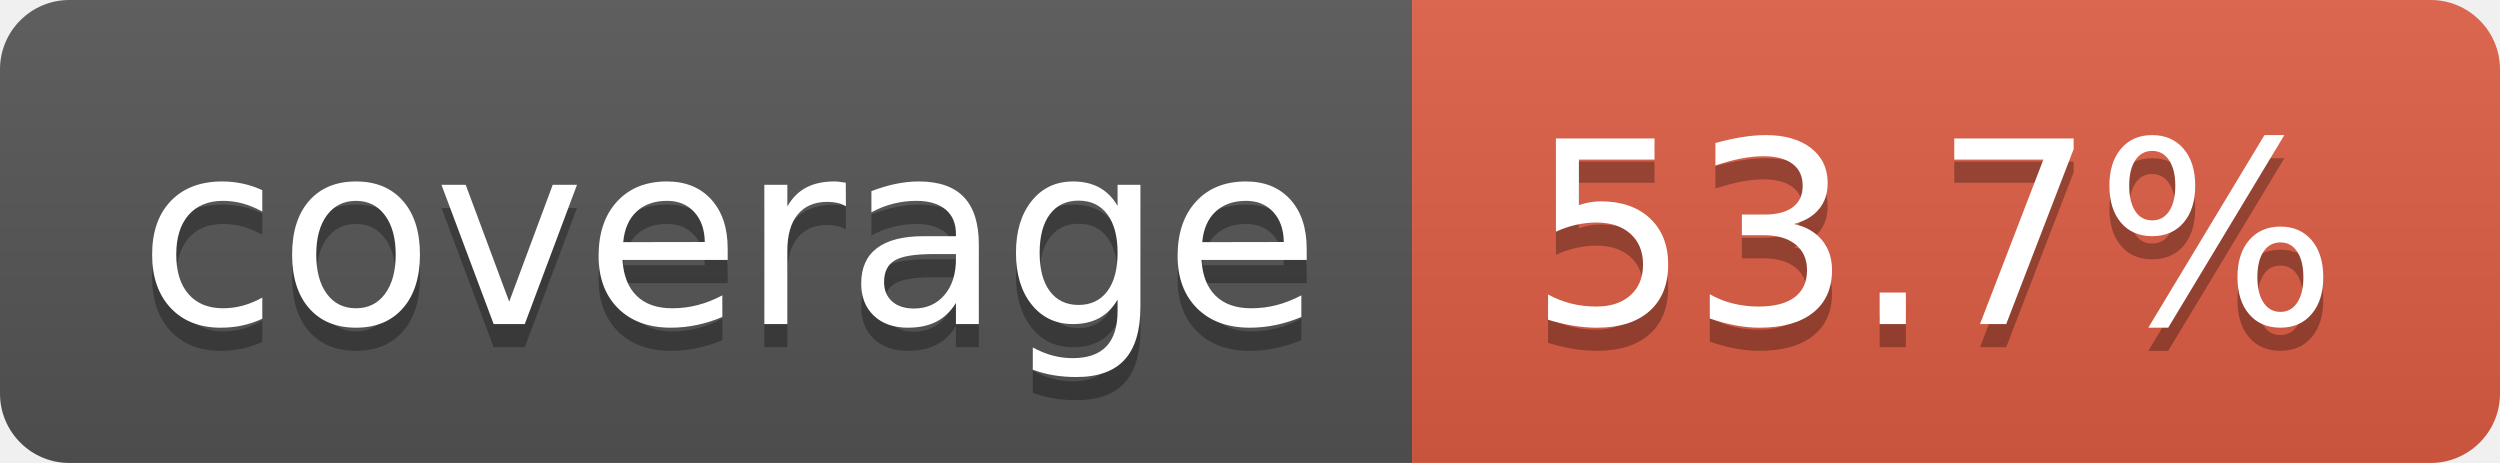
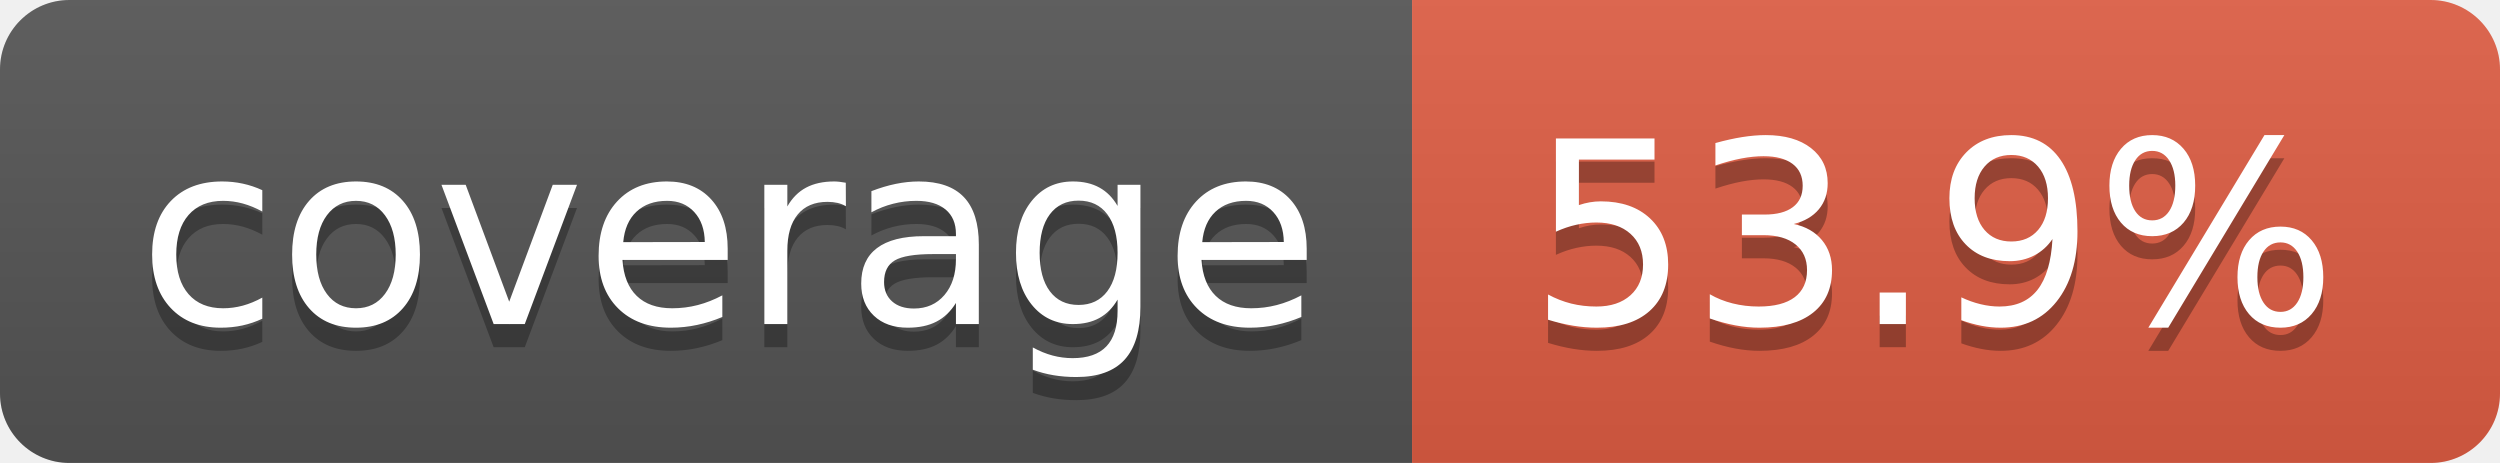
- <svg xmlns="http://www.w3.org/2000/svg" width="108" height="20" role="img" aria-label="coverage: 53.7%">
+ <svg xmlns="http://www.w3.org/2000/svg" width="108" height="20" role="img" aria-label="coverage: 53.9%">
  <linearGradient id="s" x2="0" y2="100%">
    <stop offset="0" stop-color="#bbb" stop-opacity=".1" />
    <stop offset="1" stop-opacity=".1" />
  </linearGradient>
  <clipPath id="r">
    <rect width="108" height="20" rx="3" fill="#fff" />
  </clipPath>
  <g clip-path="url(#r)">
    <rect width="61" height="20" fill="#555" />
    <rect x="61" width="47" height="20" fill="#e05d44" />
    <rect width="108" height="20" fill="url(#s)" />
  </g>
  <g fill="#fff" text-anchor="middle" font-family="Verdana,Geneva,DejaVu Sans,sans-serif" text-rendering="geometricPrecision" font-size="110">
    <text aria-hidden="true" x="315" y="150" fill="#010101" fill-opacity=".3" transform="scale(.1)" textLength="510">coverage</text>
    <text x="315" y="140" transform="scale(.1)" fill="#fff" textLength="510">coverage</text>
-     <text aria-hidden="true" x="835" y="150" fill="#010101" fill-opacity=".3" transform="scale(.1)" textLength="370">53.7%</text>
-     <text x="835" y="140" transform="scale(.1)" fill="#fff" textLength="370">53.7%</text>
+     <text aria-hidden="true" x="835" y="150" fill="#010101" fill-opacity=".3" transform="scale(.1)" textLength="370">53.9%</text>
+     <text x="835" y="140" transform="scale(.1)" fill="#fff" textLength="370">53.9%</text>
  </g>
</svg>
